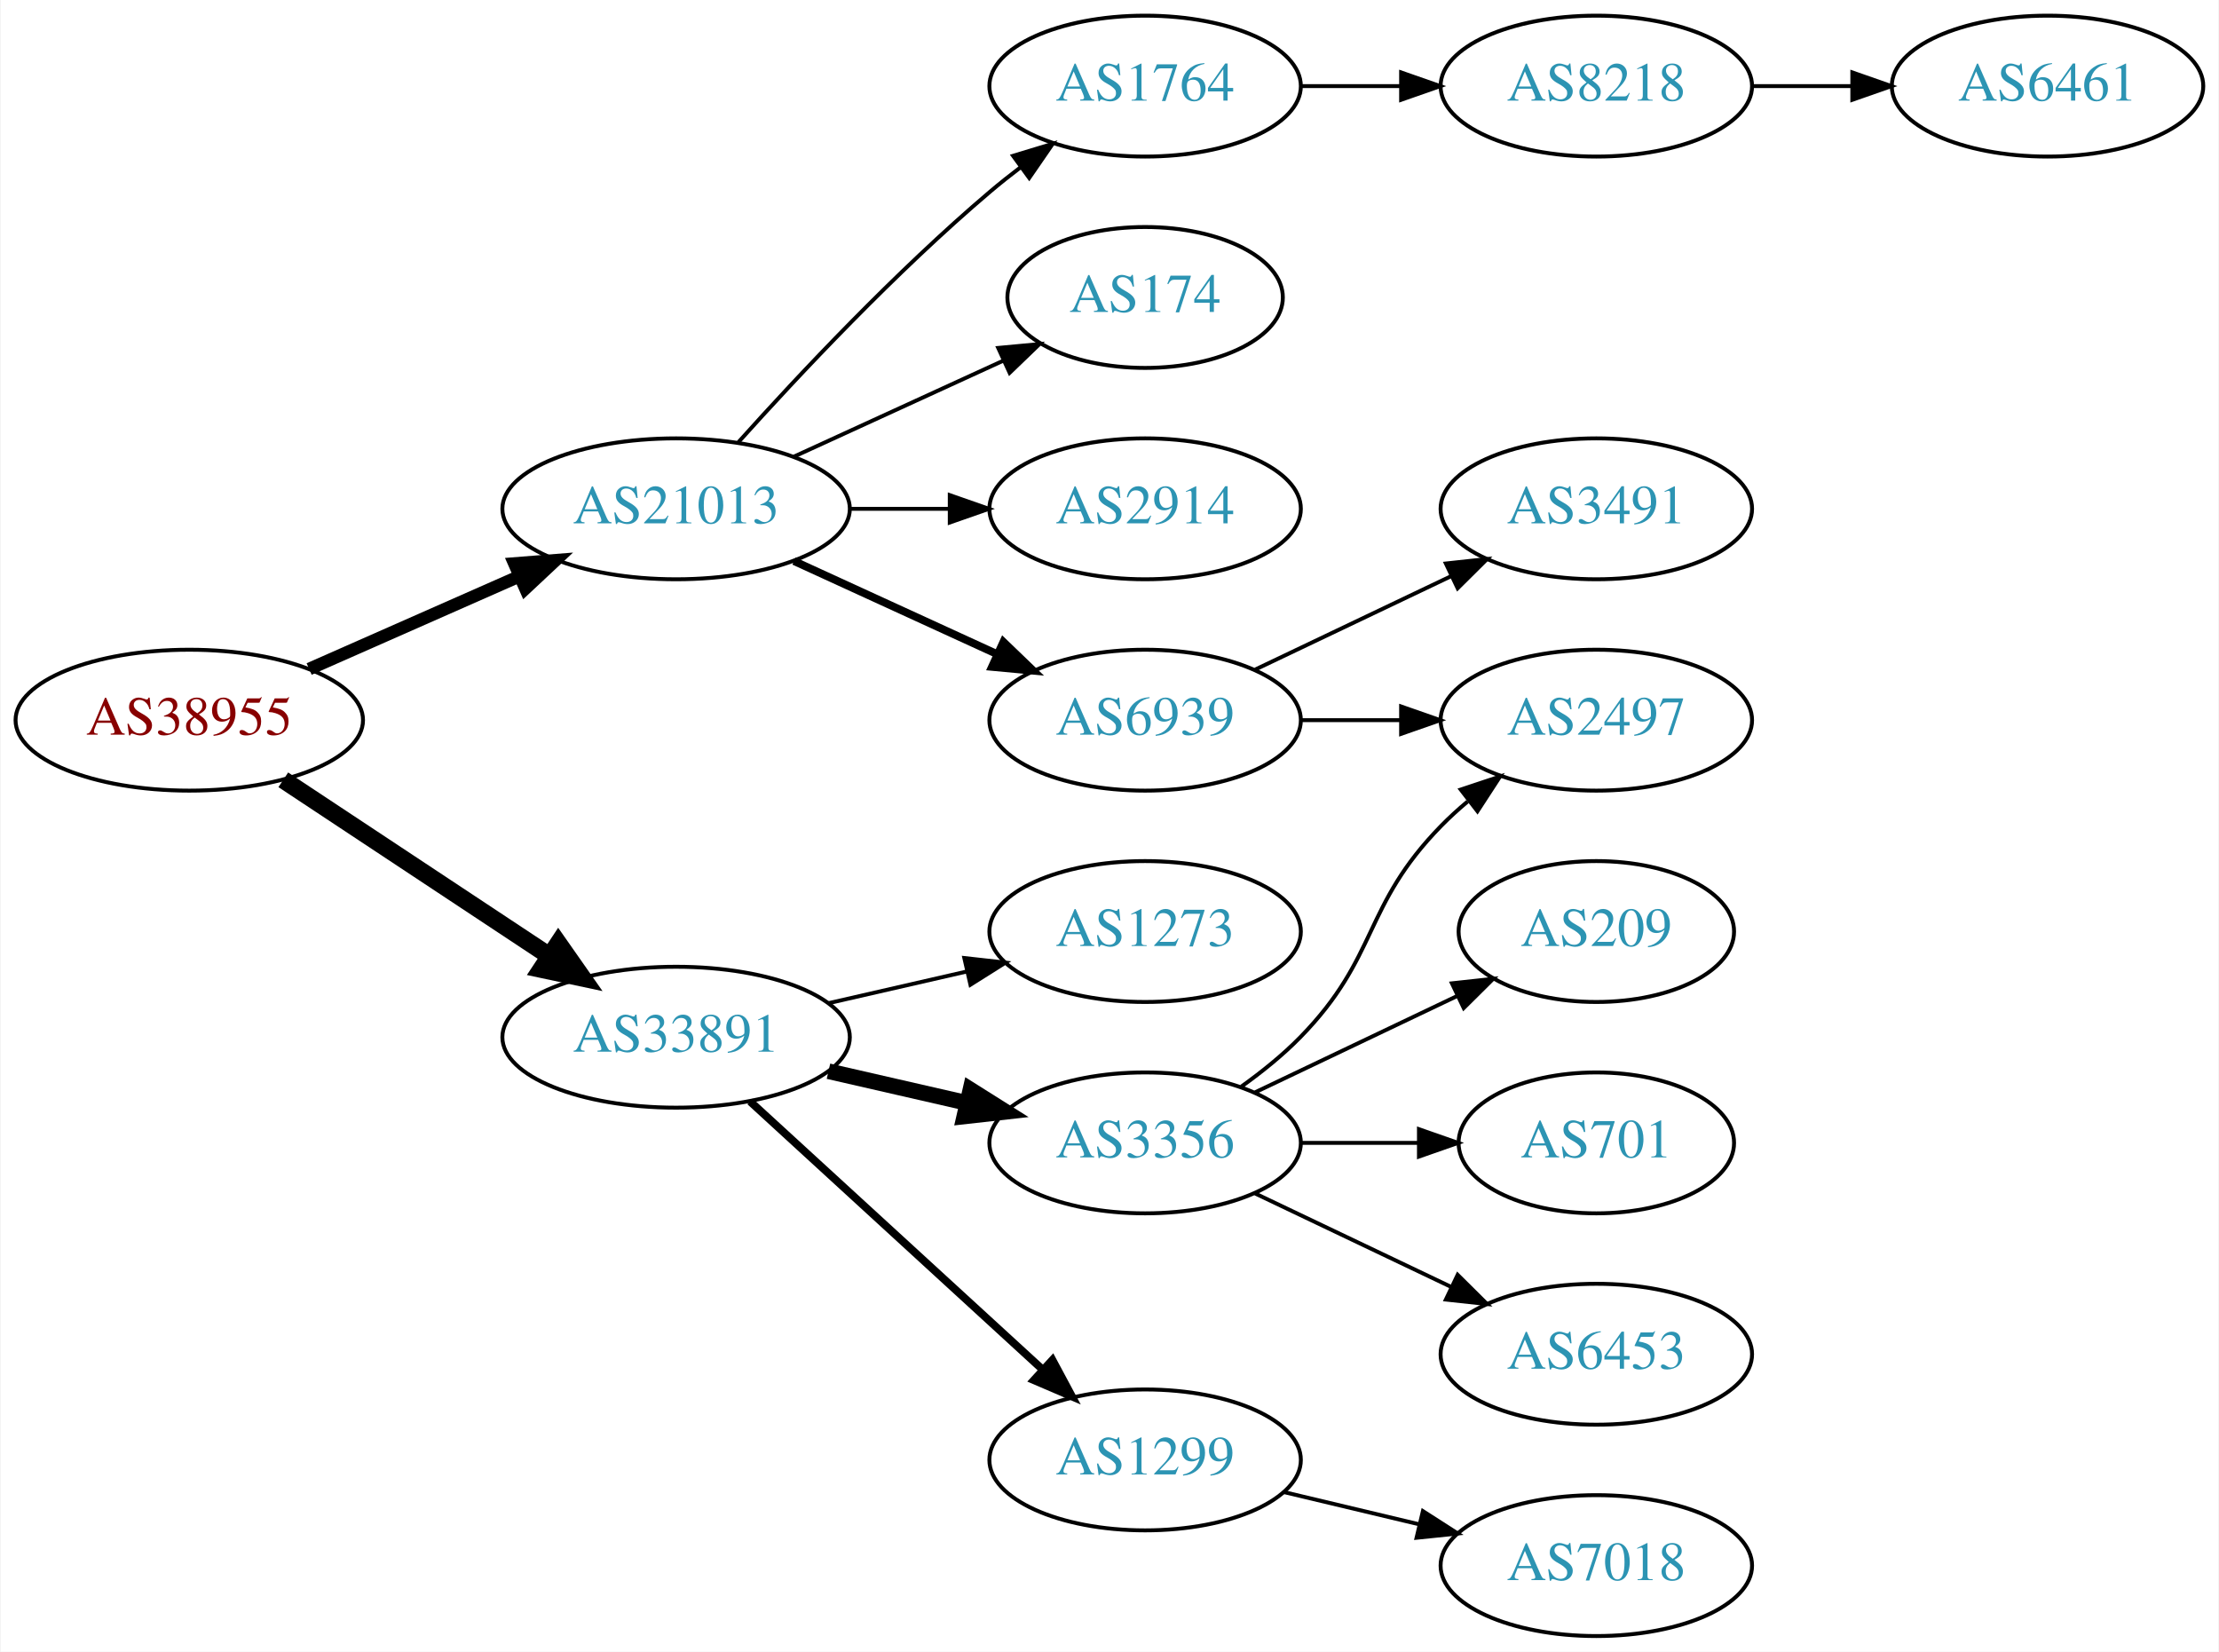
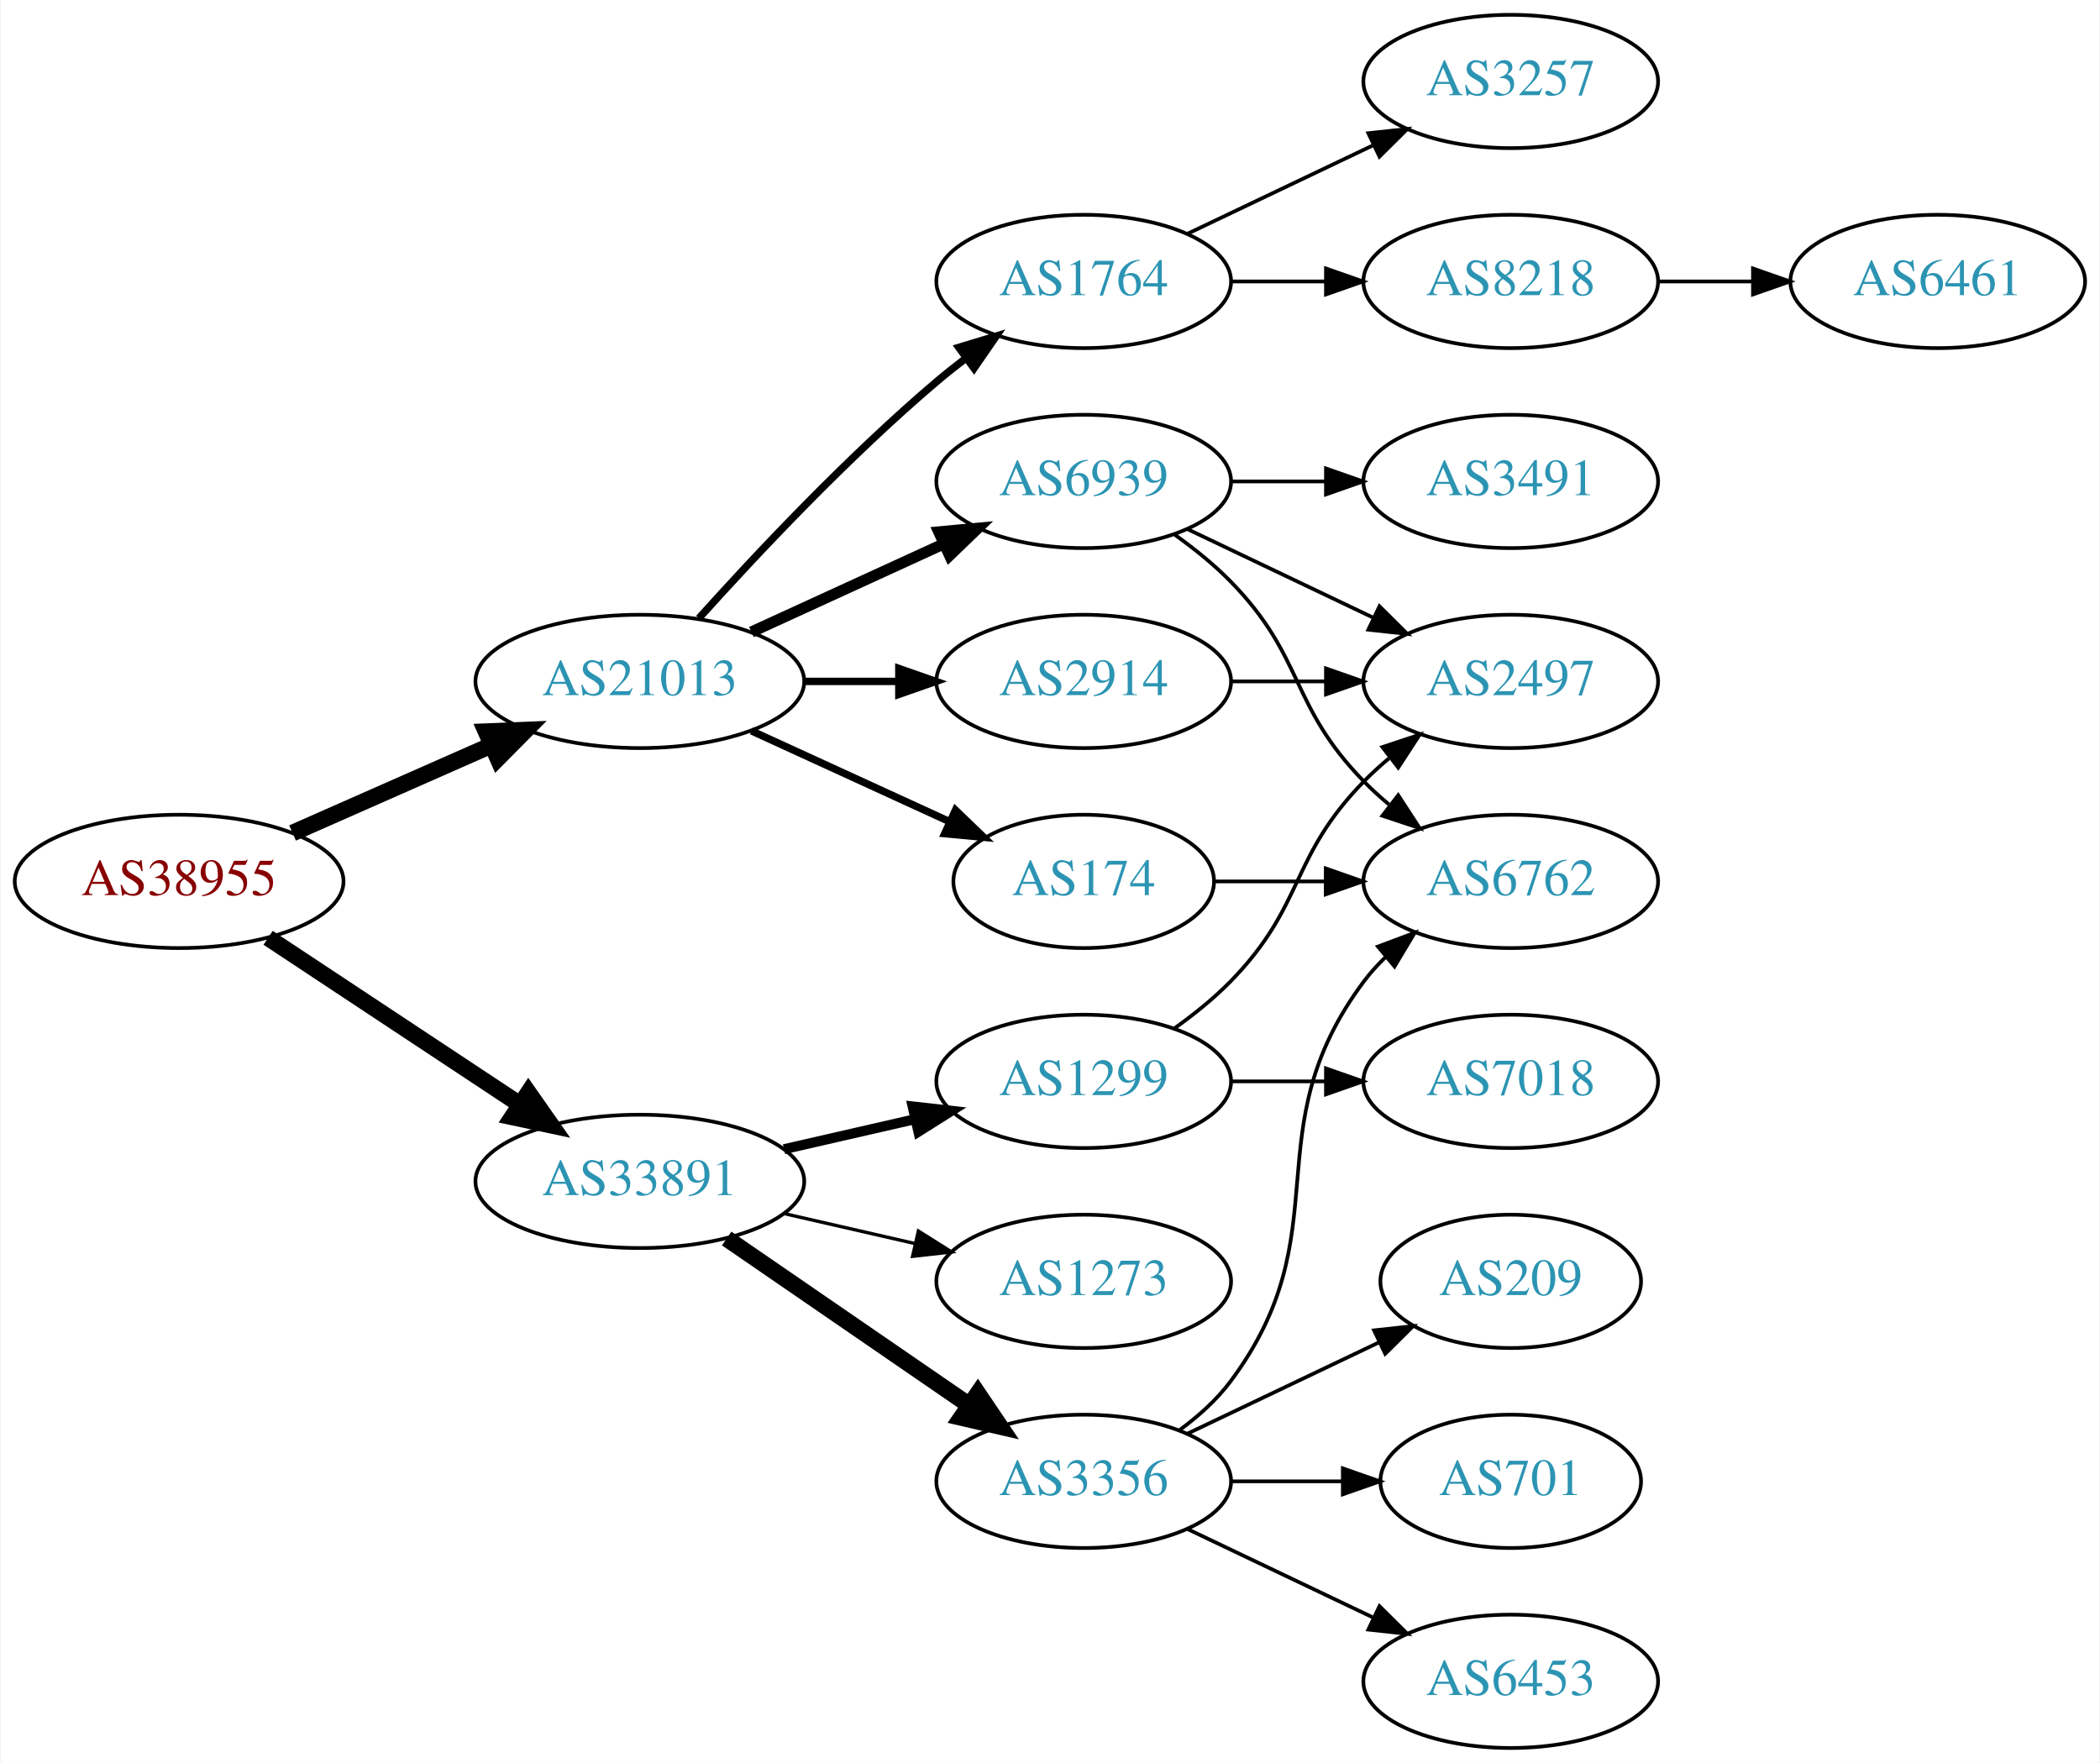
- <svg xmlns="http://www.w3.org/2000/svg" xmlns:xlink="http://www.w3.org/1999/xlink" width="567pt" height="422pt" viewBox="0.00 0.00 566.66 422.00">
-   <g id="graph0" class="graph" transform="scale(1 1) rotate(0) translate(4 418)">
-     <polygon fill="white" stroke="none" points="-4,4 -4,-418 562.663,-418 562.663,4 -4,4" />
+ <svg xmlns="http://www.w3.org/2000/svg" xmlns:xlink="http://www.w3.org/1999/xlink" width="567pt" height="476pt" viewBox="0.00 0.00 566.66 476.00">
+   <g id="graph0" class="graph" transform="scale(1 1) rotate(0) translate(4 472)">
+     <polygon fill="white" stroke="none" points="-4,4 -4,-472 562.663,-472 562.663,4 -4,4" />
    <g id="node1" class="node">
      <g id="a_node1">
        <a xlink:href="/asn/38955" xlink:title="AS38955 ~ World4You Internet Services GmbH [AT]">
          <ellipse fill="#ffffff" stroke="black" cx="44.196" cy="-234" rx="44.393" ry="18" />
          <text text-anchor="middle" x="44.196" y="-230.3" font-family="Times,serif" font-size="14.00" fill="#880000">AS38955</text>
        </a>
      </g>
    </g>
    <g id="node2" class="node">
      <g id="a_node2">
        <a xlink:href="/asn/21013" xlink:title="AS21013 ~ Wels, AT [AT]">
          <ellipse fill="#ffffff" stroke="black" cx="168.588" cy="-288" rx="44.393" ry="18" />
          <text text-anchor="middle" x="168.588" y="-284.3" font-family="Times,serif" font-size="14.00" fill="#2c94b3">AS21013</text>
        </a>
      </g>
    </g>
    <g id="edge1" class="edge">
-       <path fill="none" stroke="black" stroke-width="3.214" d="M74.824,-247.072C90.941,-254.183 111.081,-263.069 128.473,-270.742" />
-       <polygon fill="black" stroke="black" stroke-width="3.214" points="127.247,-274.027 137.809,-274.861 130.073,-267.622 127.247,-274.027" />
+       <path fill="none" stroke="black" stroke-width="4.5" d="M74.824,-247.072C90.941,-254.183 111.081,-263.069 128.473,-270.742" />
+       <polygon fill="black" stroke="black" stroke-width="4.5" points="127.071,-274.427 137.809,-274.861 130.249,-267.222 127.071,-274.427" />
    </g>
    <g id="node3" class="node">
      <g id="a_node3">
        <a xlink:href="/asn/33891" xlink:title="AS33891 ~ CORE-BACKBONE GMBH GLOBAL NETWORK [DE]">
          <ellipse fill="#ffffff" stroke="black" cx="168.588" cy="-153" rx="44.393" ry="18" />
          <text text-anchor="middle" x="168.588" y="-149.3" font-family="Times,serif" font-size="14.00" fill="#2c94b3">AS33891</text>
        </a>
      </g>
    </g>
    <g id="edge2" class="edge">
      <path fill="none" stroke="black" stroke-width="4.5" d="M68.217,-218.765C87.449,-206.037 115.056,-187.766 136.294,-173.711" />
      <polygon fill="black" stroke="black" stroke-width="4.5" points="138.504,-176.97 144.67,-168.167 134.158,-170.403 138.504,-176.97" />
    </g>
    <g id="node4" class="node">
      <g id="a_node4">
        <a xlink:href="/asn/6939" xlink:title="AS6939 ~ Hurricane Electric LLC [US]">
-           <ellipse fill="#ffffff" stroke="black" cx="288.431" cy="-234" rx="39.794" ry="18" />
-           <text text-anchor="middle" x="288.431" y="-230.3" font-family="Times,serif" font-size="14.00" fill="#2c94b3">AS6939</text>
+           <ellipse fill="#ffffff" stroke="black" cx="288.431" cy="-342" rx="39.794" ry="18" />
+           <text text-anchor="middle" x="288.431" y="-338.3" font-family="Times,serif" font-size="14.00" fill="#2c94b3">AS6939</text>
        </a>
      </g>
    </g>
    <g id="edge3" class="edge">
-       <path fill="none" stroke="black" stroke-width="2" d="M198.718,-274.652C214.329,-267.498 233.727,-258.609 250.399,-250.97" />
-       <polygon fill="black" stroke="black" stroke-width="2" points="252.218,-253.986 259.851,-246.638 249.302,-247.622 252.218,-253.986" />
+       <path fill="none" stroke="black" stroke-width="3" d="M198.718,-301.348C214.329,-308.502 233.727,-317.391 250.399,-325.03" />
+       <polygon fill="black" stroke="black" stroke-width="3" points="249.302,-328.378 259.851,-329.362 252.218,-322.014 249.302,-328.378" />
    </g>
    <g id="node5" class="node">
      <g id="a_node5">
        <a xlink:href="/asn/1764" xlink:title="AS1764 ~ NEXTLAYER-AS [AT]">
          <ellipse fill="#ffffff" stroke="black" cx="288.431" cy="-396" rx="39.794" ry="18" />
          <text text-anchor="middle" x="288.431" y="-392.3" font-family="Times,serif" font-size="14.00" fill="#2c94b3">AS1764</text>
        </a>
      </g>
    </g>
    <g id="edge4" class="edge">
-       <path fill="none" stroke="black" d="M184.521,-305.044C199.847,-322.097 224.782,-348.65 248.784,-369 251.281,-371.117 253.942,-373.232 256.653,-375.293" />
-       <polygon fill="black" stroke="black" points="254.69,-378.194 264.83,-381.266 258.819,-372.541 254.69,-378.194" />
+       <path fill="none" stroke="black" stroke-width="2" d="M184.521,-305.044C199.847,-322.097 224.782,-348.65 248.784,-369 251.281,-371.117 253.942,-373.232 256.653,-375.293" />
+       <polygon fill="black" stroke="black" stroke-width="2" points="254.69,-378.194 264.83,-381.266 258.819,-372.541 254.69,-378.194" />
    </g>
    <g id="node6" class="node">
      <g id="a_node6">
-         <a xlink:href="/asn/174" xlink:title="AS174 ~ Cogent Communications [US]">
-           <ellipse fill="#ffffff" stroke="black" cx="288.431" cy="-342" rx="35.194" ry="18" />
-           <text text-anchor="middle" x="288.431" y="-338.3" font-family="Times,serif" font-size="14.00" fill="#2c94b3">AS174</text>
-         </a>
-       </g>
-     </g>
-     <g id="edge5" class="edge">
-       <path fill="none" stroke="black" d="M198.718,-301.348C214.935,-308.78 235.238,-318.083 252.327,-325.914" />
-       <polygon fill="black" stroke="black" points="250.895,-329.108 261.444,-330.092 253.811,-322.744 250.895,-329.108" />
-     </g>
-     <g id="node7" class="node">
-       <g id="a_node7">
        <a xlink:href="/asn/2914" xlink:title="AS2914 ~ NTT America, Inc. [US]">
          <ellipse fill="#ffffff" stroke="black" cx="288.431" cy="-288" rx="39.794" ry="18" />
          <text text-anchor="middle" x="288.431" y="-284.3" font-family="Times,serif" font-size="14.00" fill="#2c94b3">AS2914</text>
        </a>
      </g>
    </g>
+     <g id="edge5" class="edge">
+       <path fill="none" stroke="black" stroke-width="2" d="M212.799,-288C221.112,-288 229.875,-288 238.357,-288" />
+       <polygon fill="black" stroke="black" stroke-width="2" points="238.516,-291.5 248.516,-288 238.516,-284.5 238.516,-291.5" />
+     </g>
+     <g id="node7" class="node">
+       <g id="a_node7">
+         <a xlink:href="/asn/174" xlink:title="AS174 ~ Cogent Communications [US]">
+           <ellipse fill="#ffffff" stroke="black" cx="288.431" cy="-234" rx="35.194" ry="18" />
+           <text text-anchor="middle" x="288.431" y="-230.3" font-family="Times,serif" font-size="14.00" fill="#2c94b3">AS174</text>
+         </a>
+       </g>
+     </g>
    <g id="edge6" class="edge">
-       <path fill="none" stroke="black" d="M212.799,-288C221.112,-288 229.875,-288 238.357,-288" />
-       <polygon fill="black" stroke="black" points="238.516,-291.5 248.516,-288 238.516,-284.5 238.516,-291.5" />
-     </g>
-     <g id="node12" class="node">
-       <g id="a_node12">
-         <a xlink:href="/asn/3356" xlink:title="AS3356 ~ Level 3 Parent, LLC [US]">
-           <ellipse fill="#ffffff" stroke="black" cx="288.431" cy="-126" rx="39.794" ry="18" />
-           <text text-anchor="middle" x="288.431" y="-122.3" font-family="Times,serif" font-size="14.00" fill="#2c94b3">AS3356</text>
-         </a>
-       </g>
-     </g>
-     <g id="edge11" class="edge">
-       <path fill="none" stroke="black" stroke-width="4" d="M207.523,-144.308C218.764,-141.733 231.176,-138.889 242.799,-136.226" />
-       <polygon fill="black" stroke="black" stroke-width="4" points="243.795,-139.588 252.761,-133.943 242.232,-132.765 243.795,-139.588" />
-     </g>
-     <g id="node13" class="node">
-       <g id="a_node13">
-         <a xlink:href="/asn/1299" xlink:title="AS1299 ~ Telia Carrier [EU]">
-           <ellipse fill="#ffffff" stroke="black" cx="288.431" cy="-45" rx="39.794" ry="18" />
-           <text text-anchor="middle" x="288.431" y="-41.3" font-family="Times,serif" font-size="14.00" fill="#2c94b3">AS1299</text>
-         </a>
-       </g>
-     </g>
-     <g id="edge12" class="edge">
-       <path fill="none" stroke="black" stroke-width="2" d="M187.486,-136.597C207.414,-118.333 239.772,-88.678 262.249,-68.079" />
-       <polygon fill="black" stroke="black" stroke-width="2" points="264.743,-70.54 269.751,-61.203 260.014,-65.38 264.743,-70.54" />
+       <path fill="none" stroke="black" stroke-width="2" d="M198.718,-274.652C214.935,-267.22 235.238,-257.917 252.327,-250.086" />
+       <polygon fill="black" stroke="black" stroke-width="2" points="253.811,-253.256 261.444,-245.908 250.895,-246.892 253.811,-253.256" />
    </g>
    <g id="node14" class="node">
      <g id="a_node14">
+         <a xlink:href="/asn/3356" xlink:title="AS3356 ~ Level 3 Parent, LLC [US]">
+           <ellipse fill="#ffffff" stroke="black" cx="288.431" cy="-72" rx="39.794" ry="18" />
+           <text text-anchor="middle" x="288.431" y="-68.3" font-family="Times,serif" font-size="14.00" fill="#2c94b3">AS3356</text>
+         </a>
+       </g>
+     </g>
+     <g id="edge15" class="edge">
+       <path fill="none" stroke="black" stroke-width="4.5" d="M192.031,-137.574C210.612,-124.802 237.173,-106.545 257.553,-92.537" />
+       <polygon fill="black" stroke="black" stroke-width="4.5" points="259.856,-95.731 265.867,-86.822 255.396,-89.242 259.856,-95.731" />
+     </g>
+     <g id="node15" class="node">
+       <g id="a_node15">
+         <a xlink:href="/asn/1299" xlink:title="AS1299 ~ Telia Carrier [EU]">
+           <ellipse fill="#ffffff" stroke="black" cx="288.431" cy="-180" rx="39.794" ry="18" />
+           <text text-anchor="middle" x="288.431" y="-176.3" font-family="Times,serif" font-size="14.00" fill="#2c94b3">AS1299</text>
+         </a>
+       </g>
+     </g>
+     <g id="edge16" class="edge">
+       <path fill="none" stroke="black" stroke-width="2.7" d="M207.523,-161.692C218.764,-164.267 231.176,-167.111 242.799,-169.774" />
+       <polygon fill="black" stroke="black" stroke-width="2.7" points="242.232,-173.235 252.761,-172.057 243.795,-166.412 242.232,-173.235" />
+     </g>
+     <g id="node16" class="node">
+       <g id="a_node16">
        <a xlink:href="/asn/1273" xlink:title="AS1273 ~ Vodafone Group PLC [EU]">
-           <ellipse fill="#ffffff" stroke="black" cx="288.431" cy="-180" rx="39.794" ry="18" />
-           <text text-anchor="middle" x="288.431" y="-176.3" font-family="Times,serif" font-size="14.00" fill="#2c94b3">AS1273</text>
-         </a>
-       </g>
-     </g>
-     <g id="edge13" class="edge">
-       <path fill="none" stroke="black" d="M207.523,-161.692C218.764,-164.267 231.176,-167.111 242.799,-169.774" />
-       <polygon fill="black" stroke="black" points="242.232,-173.235 252.761,-172.057 243.795,-166.412 242.232,-173.235" />
+           <ellipse fill="#ffffff" stroke="black" cx="288.431" cy="-126" rx="39.794" ry="18" />
+           <text text-anchor="middle" x="288.431" y="-122.3" font-family="Times,serif" font-size="14.00" fill="#2c94b3">AS1273</text>
+         </a>
+       </g>
+     </g>
+     <g id="edge17" class="edge">
+       <path fill="none" stroke="black" stroke-width="0.9" d="M207.523,-144.308C218.764,-141.733 231.176,-138.889 242.799,-136.226" />
+       <polygon fill="black" stroke="black" stroke-width="0.9" points="243.795,-139.588 252.761,-133.943 242.232,-132.765 243.795,-139.588" />
    </g>
    <g id="node8" class="node">
      <g id="a_node8">
-         <a xlink:href="/asn/3491" xlink:title="AS3491 ~ PCCW Global, Inc. [US]">
-           <ellipse fill="#ffffff" stroke="black" cx="403.724" cy="-288" rx="39.794" ry="18" />
-           <text text-anchor="middle" x="403.724" y="-284.3" font-family="Times,serif" font-size="14.00" fill="#2c94b3">AS3491</text>
+         <a xlink:href="/asn/6762" xlink:title="AS6762 ~ TELECOM ITALIA SPARKLE S.p.A. [IT]">
+           <ellipse fill="#ffffff" stroke="black" cx="403.724" cy="-234" rx="39.794" ry="18" />
+           <text text-anchor="middle" x="403.724" y="-230.3" font-family="Times,serif" font-size="14.00" fill="#2c94b3">AS6762</text>
        </a>
      </g>
    </g>
    <g id="edge7" class="edge">
-       <path fill="none" stroke="black" d="M316.567,-246.934C331.561,-254.081 350.382,-263.052 366.605,-270.785" />
-       <polygon fill="black" stroke="black" points="365.276,-274.028 375.809,-275.171 368.288,-267.709 365.276,-274.028" />
+       <path fill="none" stroke="black" d="M313.025,-327.611C318.281,-323.852 323.613,-319.563 328.077,-315 348.25,-294.383 343.905,-281.617 364.077,-261 366.17,-258.861 368.453,-256.782 370.83,-254.79" />
+       <polygon fill="black" stroke="black" points="373.349,-257.268 379.13,-248.389 369.074,-251.725 373.349,-257.268" />
    </g>
    <g id="node9" class="node">
      <g id="a_node9">
        <a xlink:href="/asn/2497" xlink:title="AS2497 ~ Internet Initiative Japan Inc. [JP]">
-           <ellipse fill="#ffffff" stroke="black" cx="403.724" cy="-234" rx="39.794" ry="18" />
-           <text text-anchor="middle" x="403.724" y="-230.3" font-family="Times,serif" font-size="14.00" fill="#2c94b3">AS2497</text>
+           <ellipse fill="#ffffff" stroke="black" cx="403.724" cy="-288" rx="39.794" ry="18" />
+           <text text-anchor="middle" x="403.724" y="-284.3" font-family="Times,serif" font-size="14.00" fill="#2c94b3">AS2497</text>
        </a>
      </g>
    </g>
    <g id="edge8" class="edge">
-       <path fill="none" stroke="black" d="M328.103,-234C336.306,-234 345.07,-234 353.602,-234" />
-       <polygon fill="black" stroke="black" points="353.841,-237.5 363.841,-234 353.841,-230.5 353.841,-237.5" />
+       <path fill="none" stroke="black" d="M316.567,-329.066C331.561,-321.919 350.382,-312.948 366.605,-305.215" />
+       <polygon fill="black" stroke="black" points="368.288,-308.291 375.809,-300.829 365.276,-301.972 368.288,-308.291" />
    </g>
    <g id="node10" class="node">
      <g id="a_node10">
+         <a xlink:href="/asn/3491" xlink:title="AS3491 ~ PCCW Global, Inc. [US]">
+           <ellipse fill="#ffffff" stroke="black" cx="403.724" cy="-342" rx="39.794" ry="18" />
+           <text text-anchor="middle" x="403.724" y="-338.3" font-family="Times,serif" font-size="14.00" fill="#2c94b3">AS3491</text>
+         </a>
+       </g>
+     </g>
+     <g id="edge9" class="edge">
+       <path fill="none" stroke="black" d="M328.103,-342C336.306,-342 345.07,-342 353.602,-342" />
+       <polygon fill="black" stroke="black" points="353.841,-345.5 363.841,-342 353.841,-338.5 353.841,-345.5" />
+     </g>
+     <g id="node11" class="node">
+       <g id="a_node11">
        <a xlink:href="/asn/8218" xlink:title="AS8218 ~ legacy Neotelecoms [FR]">
          <ellipse fill="#ffffff" stroke="black" cx="403.724" cy="-396" rx="39.794" ry="18" />
          <text text-anchor="middle" x="403.724" y="-392.3" font-family="Times,serif" font-size="14.00" fill="#2c94b3">AS8218</text>
        </a>
      </g>
    </g>
-     <g id="edge9" class="edge">
+     <g id="edge10" class="edge">
      <path fill="none" stroke="black" d="M328.103,-396C336.306,-396 345.07,-396 353.602,-396" />
      <polygon fill="black" stroke="black" points="353.841,-399.5 363.841,-396 353.841,-392.5 353.841,-399.5" />
    </g>
-     <g id="node11" class="node">
-       <g id="a_node11">
+     <g id="node12" class="node">
+       <g id="a_node12">
+         <a xlink:href="/asn/3257" xlink:title="AS3257 ~ GTT [DE]">
+           <ellipse fill="#ffffff" stroke="black" cx="403.724" cy="-450" rx="39.794" ry="18" />
+           <text text-anchor="middle" x="403.724" y="-446.3" font-family="Times,serif" font-size="14.00" fill="#2c94b3">AS3257</text>
+         </a>
+       </g>
+     </g>
+     <g id="edge11" class="edge">
+       <path fill="none" stroke="black" d="M316.567,-408.934C331.561,-416.081 350.382,-425.052 366.605,-432.785" />
+       <polygon fill="black" stroke="black" points="365.276,-436.028 375.809,-437.171 368.288,-429.709 365.276,-436.028" />
+     </g>
+     <g id="edge14" class="edge">
+       <path fill="none" stroke="black" d="M328.103,-288C336.306,-288 345.07,-288 353.602,-288" />
+       <polygon fill="black" stroke="black" points="353.841,-291.5 363.841,-288 353.841,-284.5 353.841,-291.5" />
+     </g>
+     <g id="edge13" class="edge">
+       <path fill="none" stroke="black" d="M323.73,-234C333.107,-234 343.457,-234 353.492,-234" />
+       <polygon fill="black" stroke="black" points="353.781,-237.5 363.781,-234 353.781,-230.5 353.781,-237.5" />
+     </g>
+     <g id="node13" class="node">
+       <g id="a_node13">
        <a xlink:href="/asn/6461" xlink:title="AS6461 ~ Zayo Bandwidth [US]">
          <ellipse fill="#ffffff" stroke="black" cx="519.017" cy="-396" rx="39.794" ry="18" />
          <text text-anchor="middle" x="519.017" y="-392.3" font-family="Times,serif" font-size="14.00" fill="#2c94b3">AS6461</text>
        </a>
      </g>
    </g>
-     <g id="edge10" class="edge">
+     <g id="edge12" class="edge">
      <path fill="none" stroke="black" d="M443.396,-396C451.599,-396 460.363,-396 468.895,-396" />
      <polygon fill="black" stroke="black" points="469.134,-399.5 479.134,-396 469.134,-392.5 469.134,-399.5" />
    </g>
-     <g id="edge15" class="edge">
-       <path fill="none" stroke="black" d="M313.025,-140.389C318.281,-144.148 323.613,-148.437 328.077,-153 348.25,-173.617 343.905,-186.383 364.077,-207 366.17,-209.139 368.453,-211.218 370.83,-213.21" />
-       <polygon fill="black" stroke="black" points="369.074,-216.275 379.13,-219.611 373.349,-210.732 369.074,-216.275" />
-     </g>
-     <g id="node15" class="node">
-       <g id="a_node15">
+     <g id="edge20" class="edge">
+       <path fill="none" stroke="black" d="M314.362,-85.882C319.438,-89.611 324.356,-94.016 328.077,-99 358.349,-139.542 333.806,-166.458 364.077,-207 365.822,-209.336 367.829,-211.545 369.992,-213.617" />
+       <polygon fill="black" stroke="black" points="367.87,-216.405 377.793,-220.118 372.352,-211.027 367.87,-216.405" />
+     </g>
+     <g id="node18" class="node">
+       <g id="a_node18">
        <a xlink:href="/asn/701" xlink:title="AS701 ~ UUNET [US]">
+           <ellipse fill="#ffffff" stroke="black" cx="403.724" cy="-72" rx="35.194" ry="18" />
+           <text text-anchor="middle" x="403.724" y="-68.3" font-family="Times,serif" font-size="14.00" fill="#2c94b3">AS701</text>
+         </a>
+       </g>
+     </g>
+     <g id="edge21" class="edge">
+       <path fill="none" stroke="black" d="M328.103,-72C337.808,-72 348.299,-72 358.262,-72" />
+       <polygon fill="black" stroke="black" points="358.398,-75.5 368.398,-72 358.398,-68.5 358.398,-75.5" />
+     </g>
+     <g id="node19" class="node">
+       <g id="a_node19">
+         <a xlink:href="/asn/6453" xlink:title="AS6453 ~ TATA COMMUNICATIONS (AMERICA) INC [US]">
+           <ellipse fill="#ffffff" stroke="black" cx="403.724" cy="-18" rx="39.794" ry="18" />
+           <text text-anchor="middle" x="403.724" y="-14.3" font-family="Times,serif" font-size="14.00" fill="#2c94b3">AS6453</text>
+         </a>
+       </g>
+     </g>
+     <g id="edge22" class="edge">
+       <path fill="none" stroke="black" d="M316.567,-59.066C331.561,-51.919 350.382,-42.948 366.605,-35.215" />
+       <polygon fill="black" stroke="black" points="368.288,-38.291 375.809,-30.829 365.276,-31.972 368.288,-38.291" />
+     </g>
+     <g id="node20" class="node">
+       <g id="a_node20">
+         <a xlink:href="/asn/209" xlink:title="AS209 ~ CenturyLink Communications, LLC [US]">
          <ellipse fill="#ffffff" stroke="black" cx="403.724" cy="-126" rx="35.194" ry="18" />
-           <text text-anchor="middle" x="403.724" y="-122.3" font-family="Times,serif" font-size="14.00" fill="#2c94b3">AS701</text>
-         </a>
-       </g>
-     </g>
-     <g id="edge14" class="edge">
-       <path fill="none" stroke="black" d="M328.103,-126C337.808,-126 348.299,-126 358.262,-126" />
-       <polygon fill="black" stroke="black" points="358.398,-129.5 368.398,-126 358.398,-122.5 358.398,-129.5" />
-     </g>
-     <g id="node16" class="node">
-       <g id="a_node16">
-         <a xlink:href="/asn/6453" xlink:title="AS6453 ~ TATA COMMUNICATIONS (AMERICA) INC [US]">
-           <ellipse fill="#ffffff" stroke="black" cx="403.724" cy="-72" rx="39.794" ry="18" />
-           <text text-anchor="middle" x="403.724" y="-68.3" font-family="Times,serif" font-size="14.00" fill="#2c94b3">AS6453</text>
-         </a>
-       </g>
-     </g>
-     <g id="edge16" class="edge">
-       <path fill="none" stroke="black" d="M316.567,-113.066C331.561,-105.919 350.382,-96.948 366.605,-89.215" />
-       <polygon fill="black" stroke="black" points="368.288,-92.291 375.809,-84.829 365.276,-85.972 368.288,-92.291" />
+           <text text-anchor="middle" x="403.724" y="-122.3" font-family="Times,serif" font-size="14.00" fill="#2c94b3">AS209</text>
+         </a>
+       </g>
+     </g>
+     <g id="edge23" class="edge">
+       <path fill="none" stroke="black" d="M316.567,-84.934C331.999,-92.29 351.485,-101.577 368.02,-109.459" />
+       <polygon fill="black" stroke="black" points="366.828,-112.768 377.361,-113.911 369.84,-106.449 366.828,-112.768" />
+     </g>
+     <g id="edge19" class="edge">
+       <path fill="none" stroke="black" d="M313.025,-194.389C318.281,-198.148 323.613,-202.437 328.077,-207 348.25,-227.617 343.905,-240.383 364.077,-261 366.17,-263.139 368.453,-265.218 370.83,-267.21" />
+       <polygon fill="black" stroke="black" points="369.074,-270.275 379.13,-273.611 373.349,-264.732 369.074,-270.275" />
    </g>
    <g id="node17" class="node">
      <g id="a_node17">
-         <a xlink:href="/asn/209" xlink:title="AS209 ~ CenturyLink Communications, LLC [US]">
-           <ellipse fill="#ffffff" stroke="black" cx="403.724" cy="-180" rx="35.194" ry="18" />
-           <text text-anchor="middle" x="403.724" y="-176.3" font-family="Times,serif" font-size="14.00" fill="#2c94b3">AS209</text>
-         </a>
-       </g>
-     </g>
-     <g id="edge17" class="edge">
-       <path fill="none" stroke="black" d="M316.567,-138.934C331.999,-146.29 351.485,-155.577 368.02,-163.459" />
-       <polygon fill="black" stroke="black" points="366.828,-166.768 377.361,-167.911 369.84,-160.449 366.828,-166.768" />
-     </g>
-     <g id="node18" class="node">
-       <g id="a_node18">
        <a xlink:href="/asn/7018" xlink:title="AS7018 ~ AT&amp;T Services, Inc. [US]">
-           <ellipse fill="#ffffff" stroke="black" cx="403.724" cy="-18" rx="39.794" ry="18" />
-           <text text-anchor="middle" x="403.724" y="-14.3" font-family="Times,serif" font-size="14.00" fill="#2c94b3">AS7018</text>
+           <ellipse fill="#ffffff" stroke="black" cx="403.724" cy="-180" rx="39.794" ry="18" />
+           <text text-anchor="middle" x="403.724" y="-176.3" font-family="Times,serif" font-size="14.00" fill="#2c94b3">AS7018</text>
        </a>
      </g>
    </g>
    <g id="edge18" class="edge">
-       <path fill="none" stroke="black" d="M324.038,-36.752C334.909,-34.162 347.064,-31.265 358.506,-28.538" />
-       <polygon fill="black" stroke="black" points="359.412,-31.92 368.328,-26.197 357.789,-25.111 359.412,-31.92" />
+       <path fill="none" stroke="black" d="M328.103,-180C336.306,-180 345.07,-180 353.602,-180" />
+       <polygon fill="black" stroke="black" points="353.841,-183.5 363.841,-180 353.841,-176.5 353.841,-183.5" />
    </g>
  </g>
</svg>
